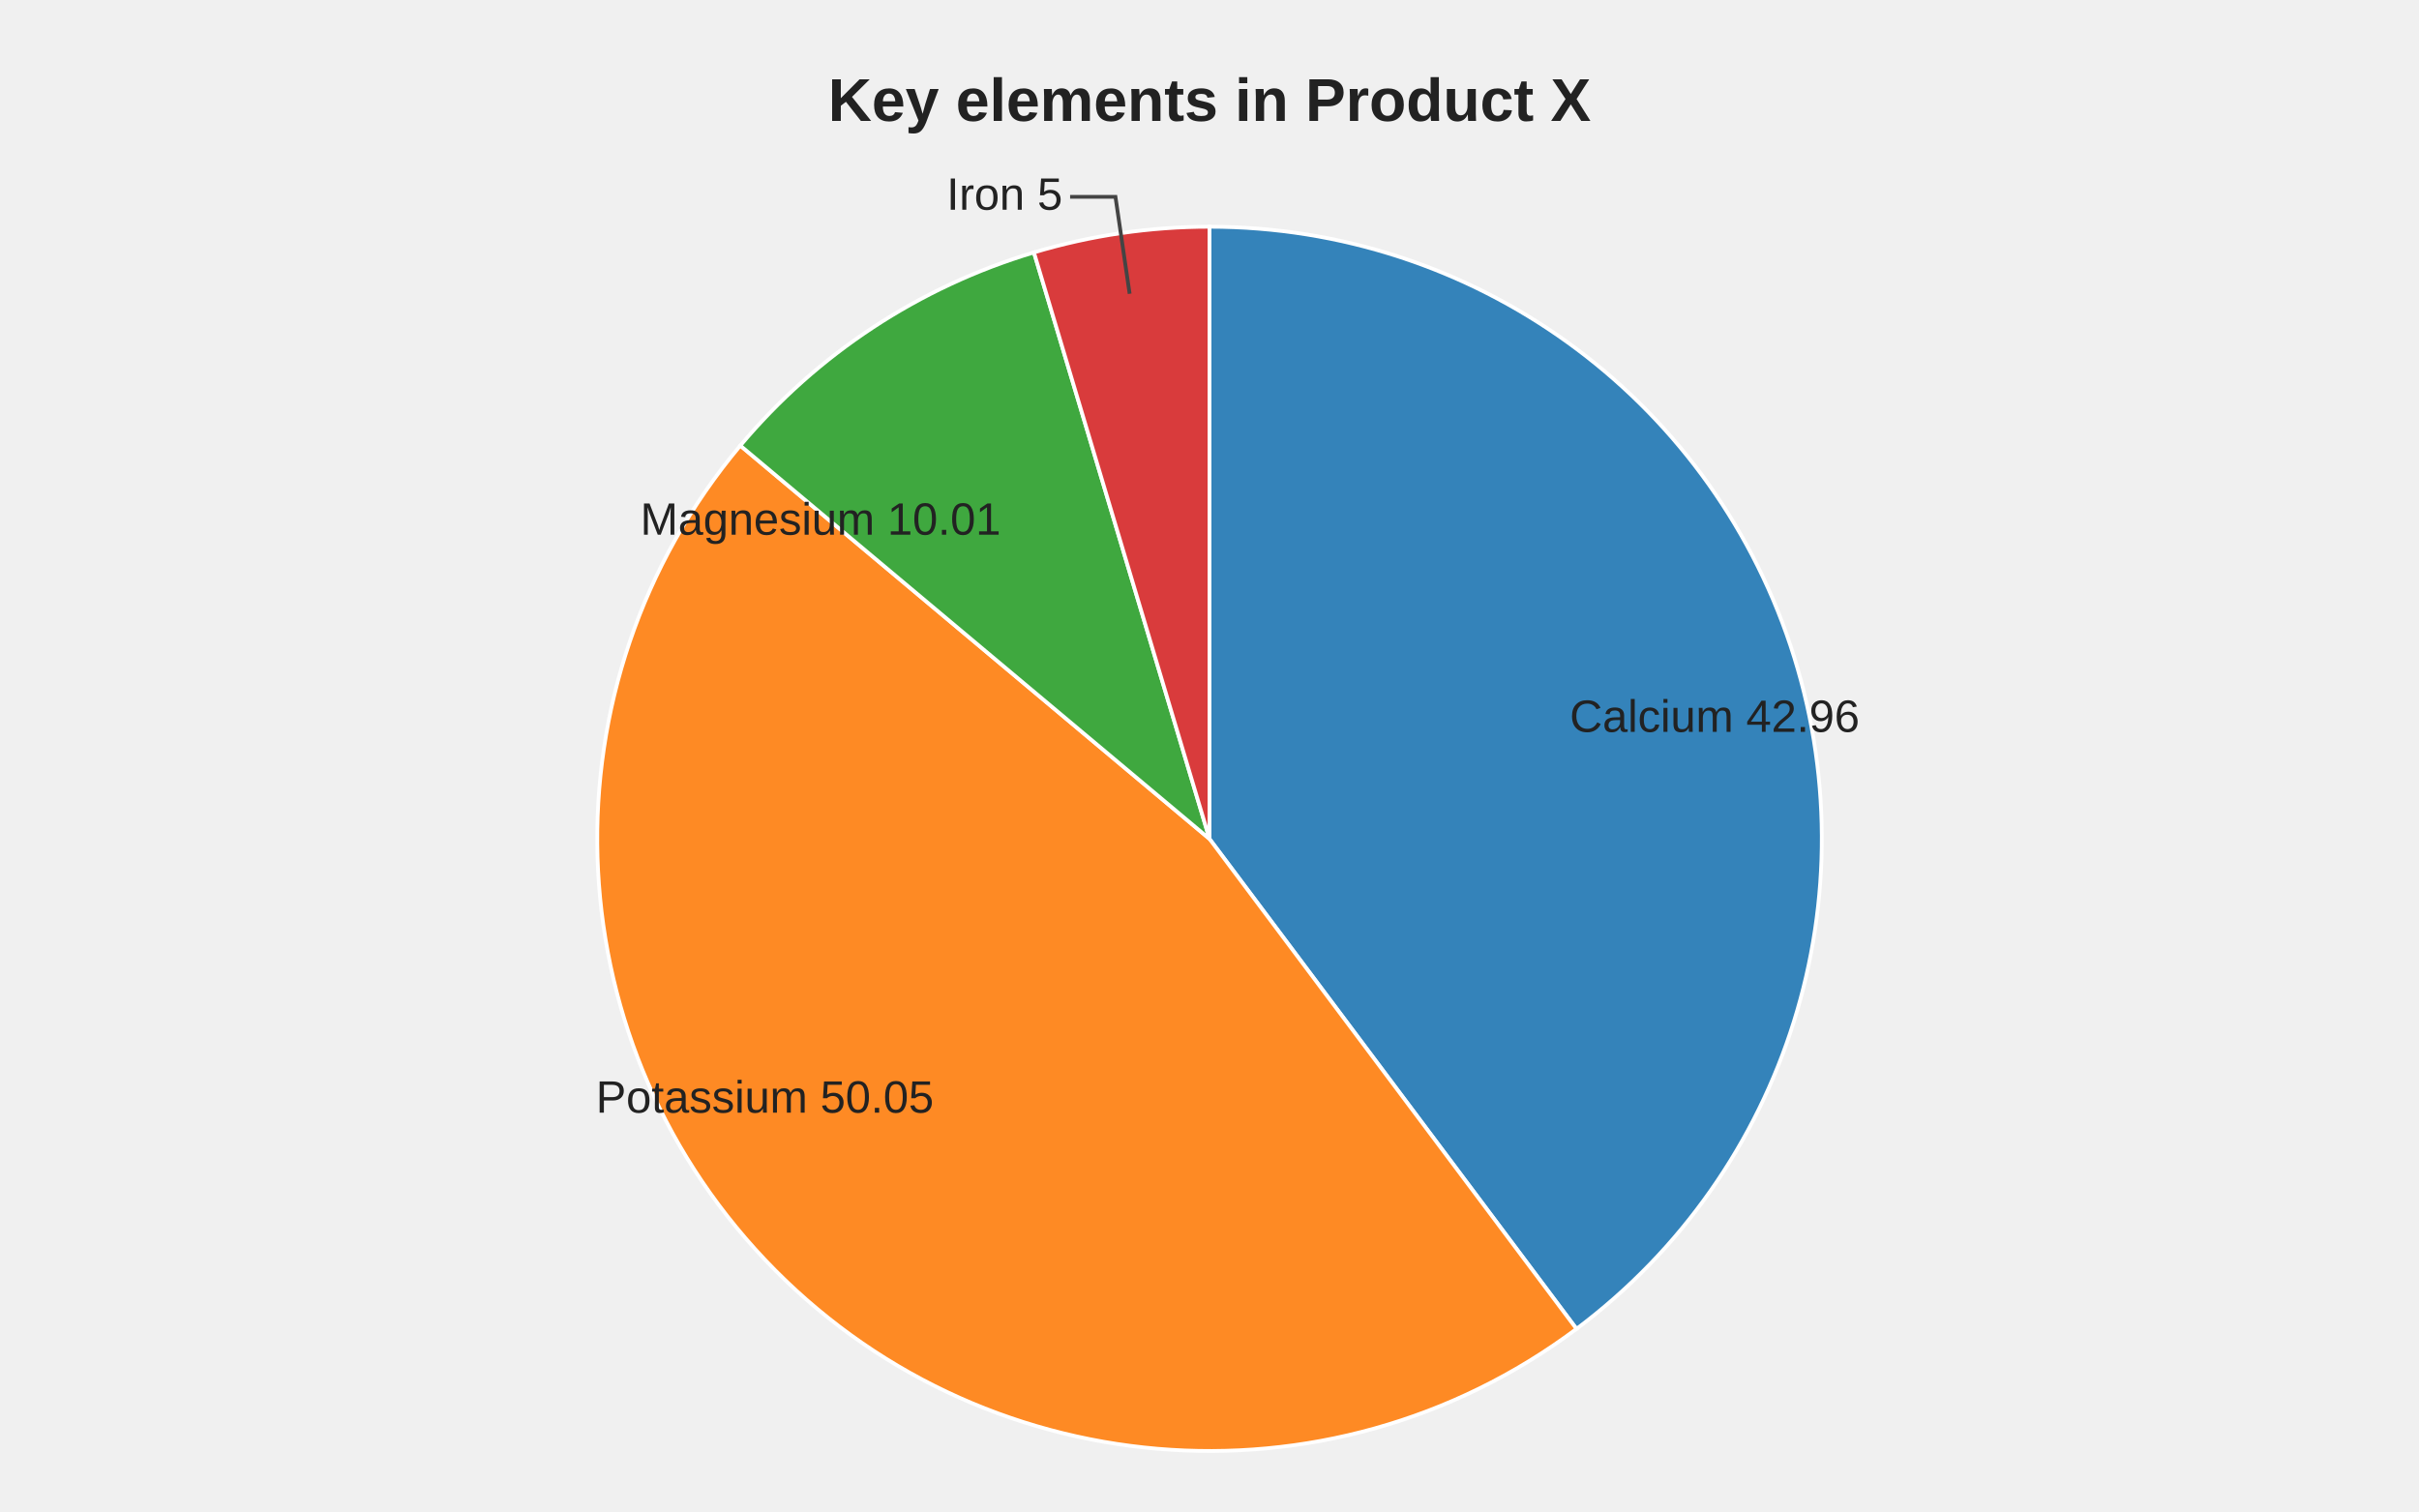
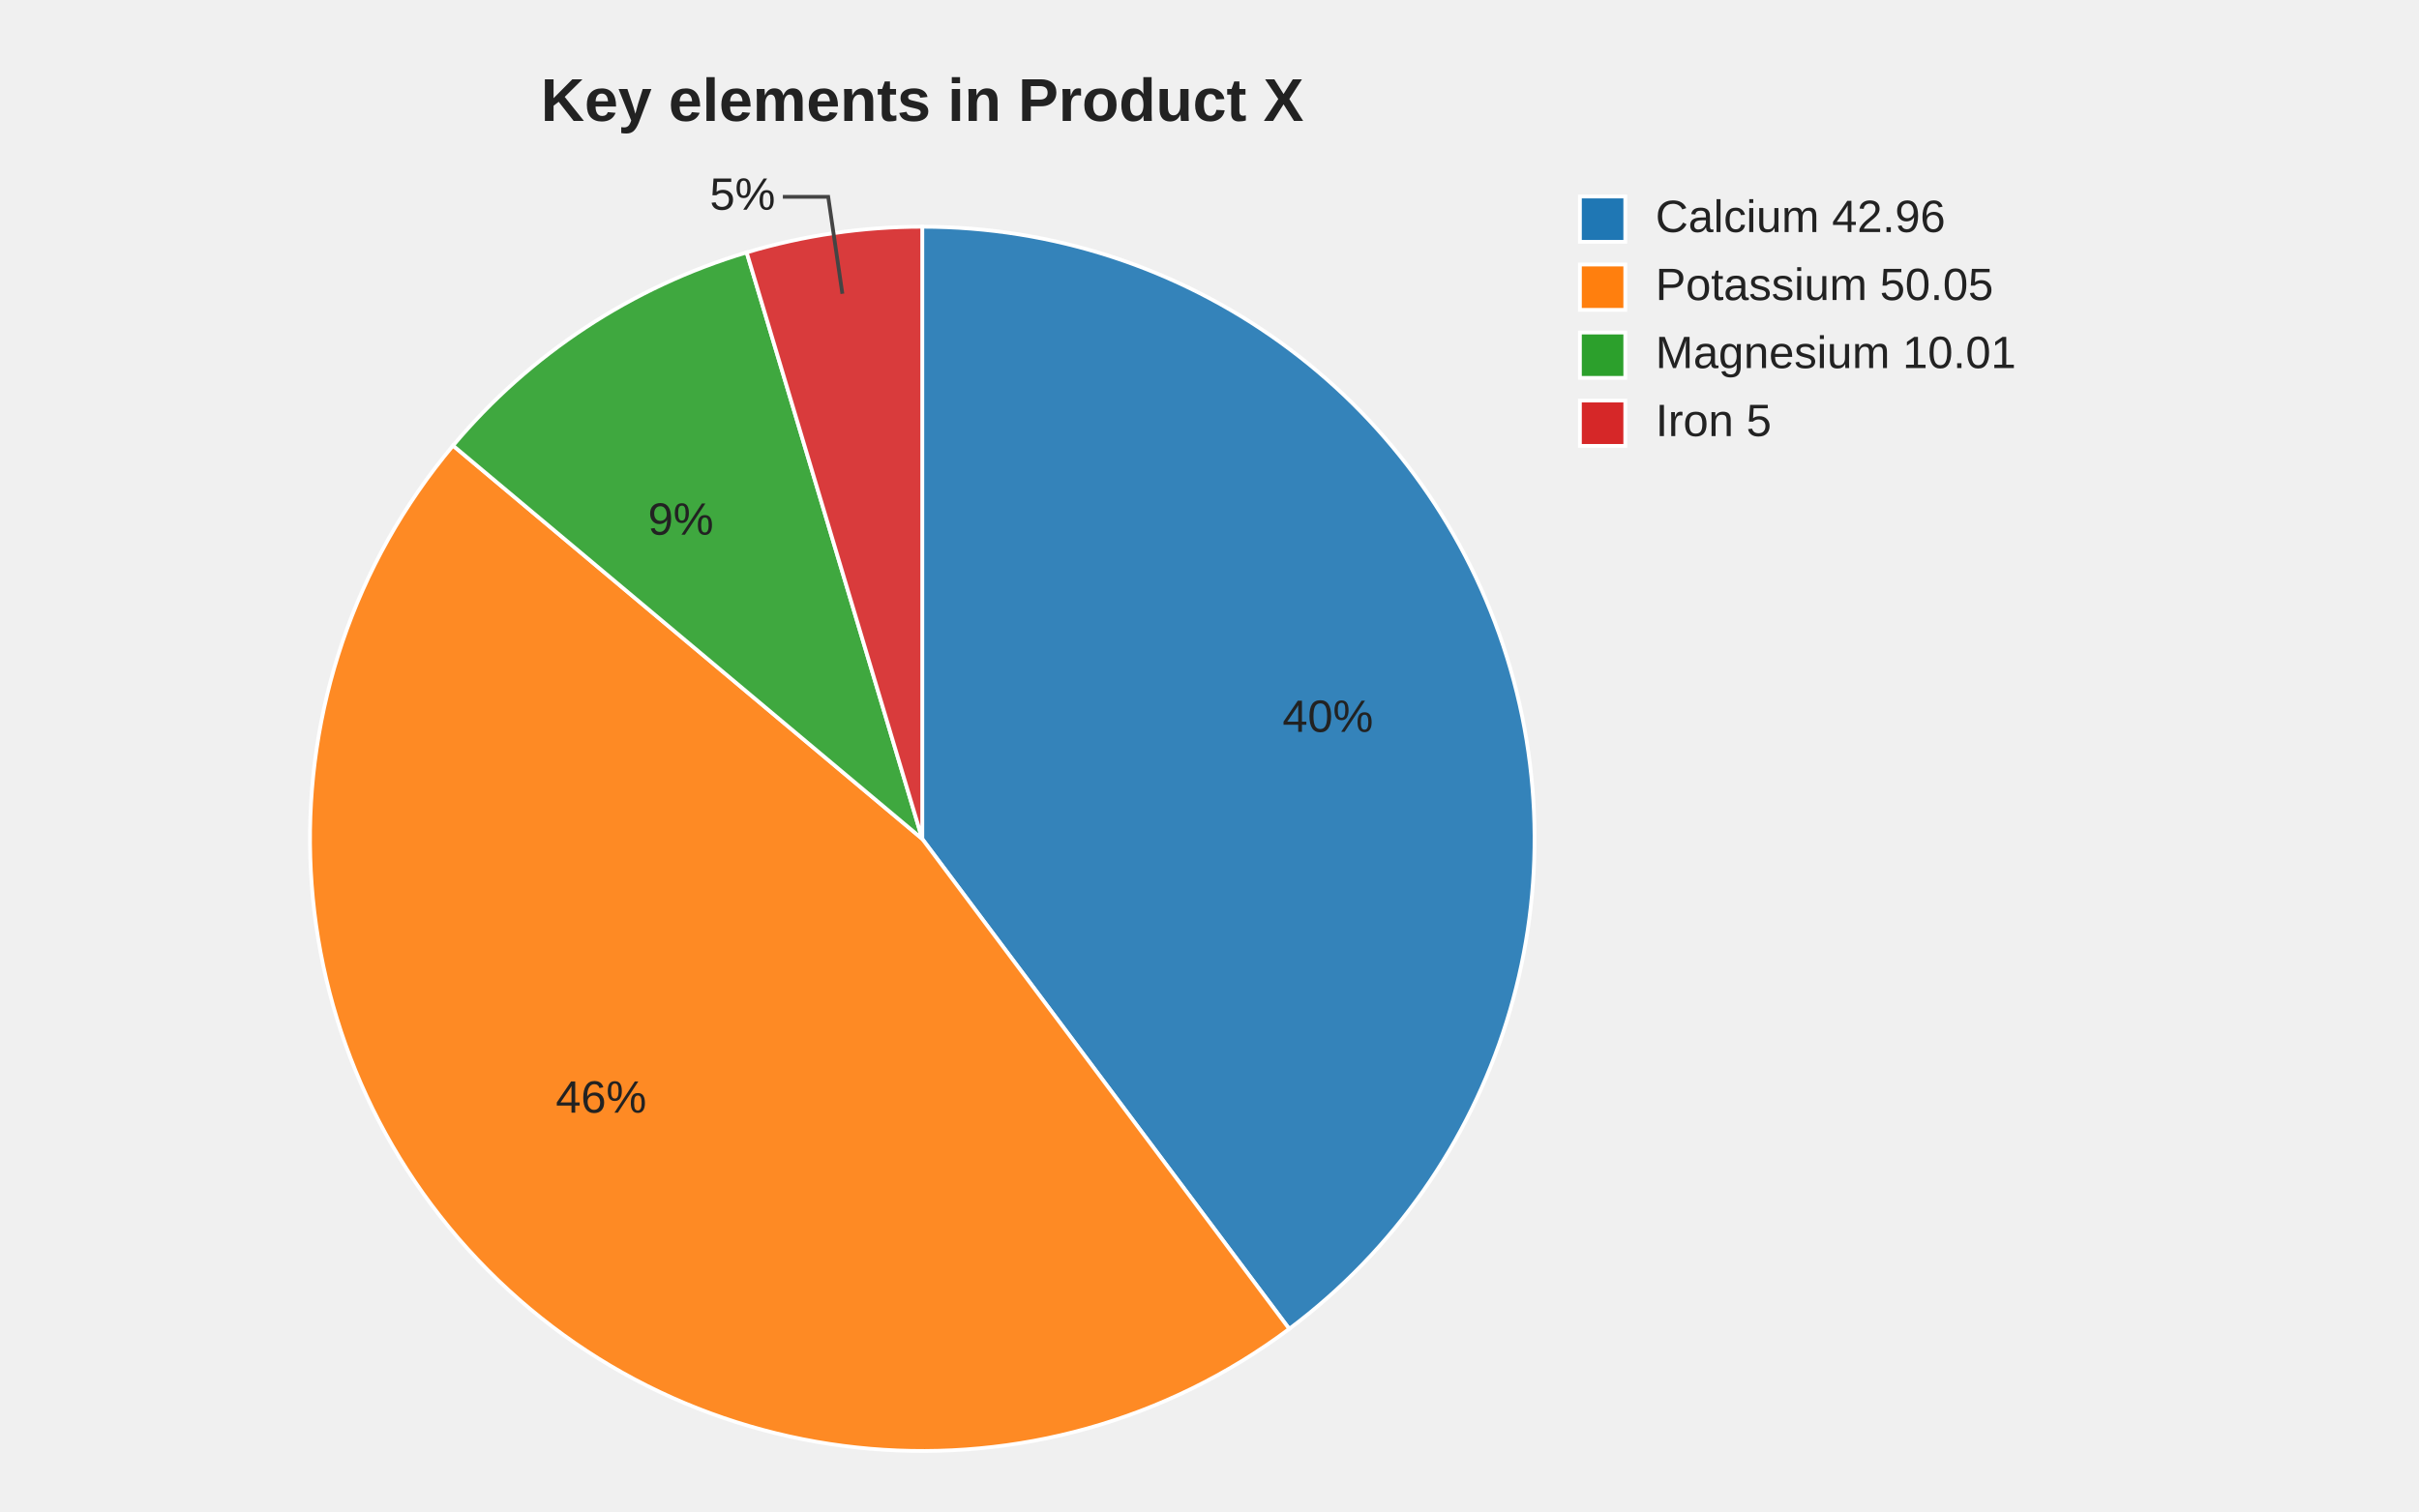
<svg xmlns="http://www.w3.org/2000/svg" width="640" height="400" viewBox="0 0 640 400">
  <style>
    .pie-title { font-family: Arial, sans-serif; font-size: 16px; font-weight: 600; fill: #222; }
    .slice-label { font-family: Arial, sans-serif; font-size: 12px; fill: #222; dominant-baseline: middle; }
    .leader { stroke: #444; stroke-width: 1; fill: none; }
  </style>
-   <text class="pie-title" x="320" y="32" text-anchor="middle">Key elements in Product X</text>
+   <text class="pie-title" x="244" y="32" text-anchor="middle">Key elements in Product X</text>
  <g class="pie" aria-label="pie">
-     <path d="M 320 222 L 320.00 60.00 A 162 162 0 0 1 417.10 351.67 Z" fill="#1f77b4" fill-opacity="0.9" stroke="#fff" stroke-width="1" />
-     <text class="slice-label" x="415.30" y="190.27" text-anchor="start">Calcium 42.96</text>
-     <path d="M 320 222 L 417.10 351.67 A 162 162 0 0 1 195.86 117.92 Z" fill="#ff7f0e" fill-opacity="0.9" stroke="#fff" stroke-width="1" />
-     <text class="slice-label" x="247.05" y="291.04" text-anchor="end">Potassium 50.05</text>
-     <path d="M 320 222 L 195.86 117.92 A 162 162 0 0 1 273.55 66.80 Z" fill="#2ca02c" fill-opacity="0.9" stroke="#fff" stroke-width="1" />
-     <text class="slice-label" x="264.79" y="138.09" text-anchor="end">Magnesium 10.01</text>
-     <path d="M 320 222 L 273.55 66.80 A 162 162 0 0 1 320.00 60.00 Z" fill="#d62728" fill-opacity="0.9" stroke="#fff" stroke-width="1" />
-     <path class="leader" d="M 298.87 77.74 L 295.12 52.09 L 283.12 52.09" />
-     <text class="slice-label" x="281.12" y="52.09" text-anchor="end">Iron 5</text>
+     <path d="M 244 222 L 244.00 60.00 A 162 162 0 0 1 341.10 351.67 Z" fill="#1f77b4" fill-opacity="0.9" stroke="#fff" stroke-width="1" />
+     <text class="slice-label" x="339.30" y="190.27" text-anchor="start">40%</text>
+     <path d="M 244 222 L 341.10 351.67 A 162 162 0 0 1 119.86 117.92 Z" fill="#ff7f0e" fill-opacity="0.9" stroke="#fff" stroke-width="1" />
+     <text class="slice-label" x="171.05" y="291.04" text-anchor="end">46%</text>
+     <path d="M 244 222 L 119.86 117.92 A 162 162 0 0 1 197.55 66.80 Z" fill="#2ca02c" fill-opacity="0.9" stroke="#fff" stroke-width="1" />
+     <text class="slice-label" x="188.79" y="138.09" text-anchor="end">9%</text>
+     <path d="M 244 222 L 197.55 66.80 A 162 162 0 0 1 244.00 60.00 Z" fill="#d62728" fill-opacity="0.9" stroke="#fff" stroke-width="1" />
+     <path class="leader" d="M 222.87 77.74 L 219.12 52.09 L 207.12 52.09" />
+     <text class="slice-label" x="205.12" y="52.09" text-anchor="end">5%</text>
+   </g>
+   <g class="legend">
+     <rect x="418" y="52" width="12" height="12" fill="#1f77b4" stroke="#fff" stroke-width="1" />
+     <text class="slice-label legend-text" x="438" y="58" text-anchor="start">Calcium 42.96</text>
+     <rect x="418" y="70" width="12" height="12" fill="#ff7f0e" stroke="#fff" stroke-width="1" />
+     <text class="slice-label legend-text" x="438" y="76" text-anchor="start">Potassium 50.05</text>
+     <rect x="418" y="88" width="12" height="12" fill="#2ca02c" stroke="#fff" stroke-width="1" />
+     <text class="slice-label legend-text" x="438" y="94" text-anchor="start">Magnesium 10.01</text>
+     <rect x="418" y="106" width="12" height="12" fill="#d62728" stroke="#fff" stroke-width="1" />
+     <text class="slice-label legend-text" x="438" y="112" text-anchor="start">Iron 5</text>
  </g>
</svg>
